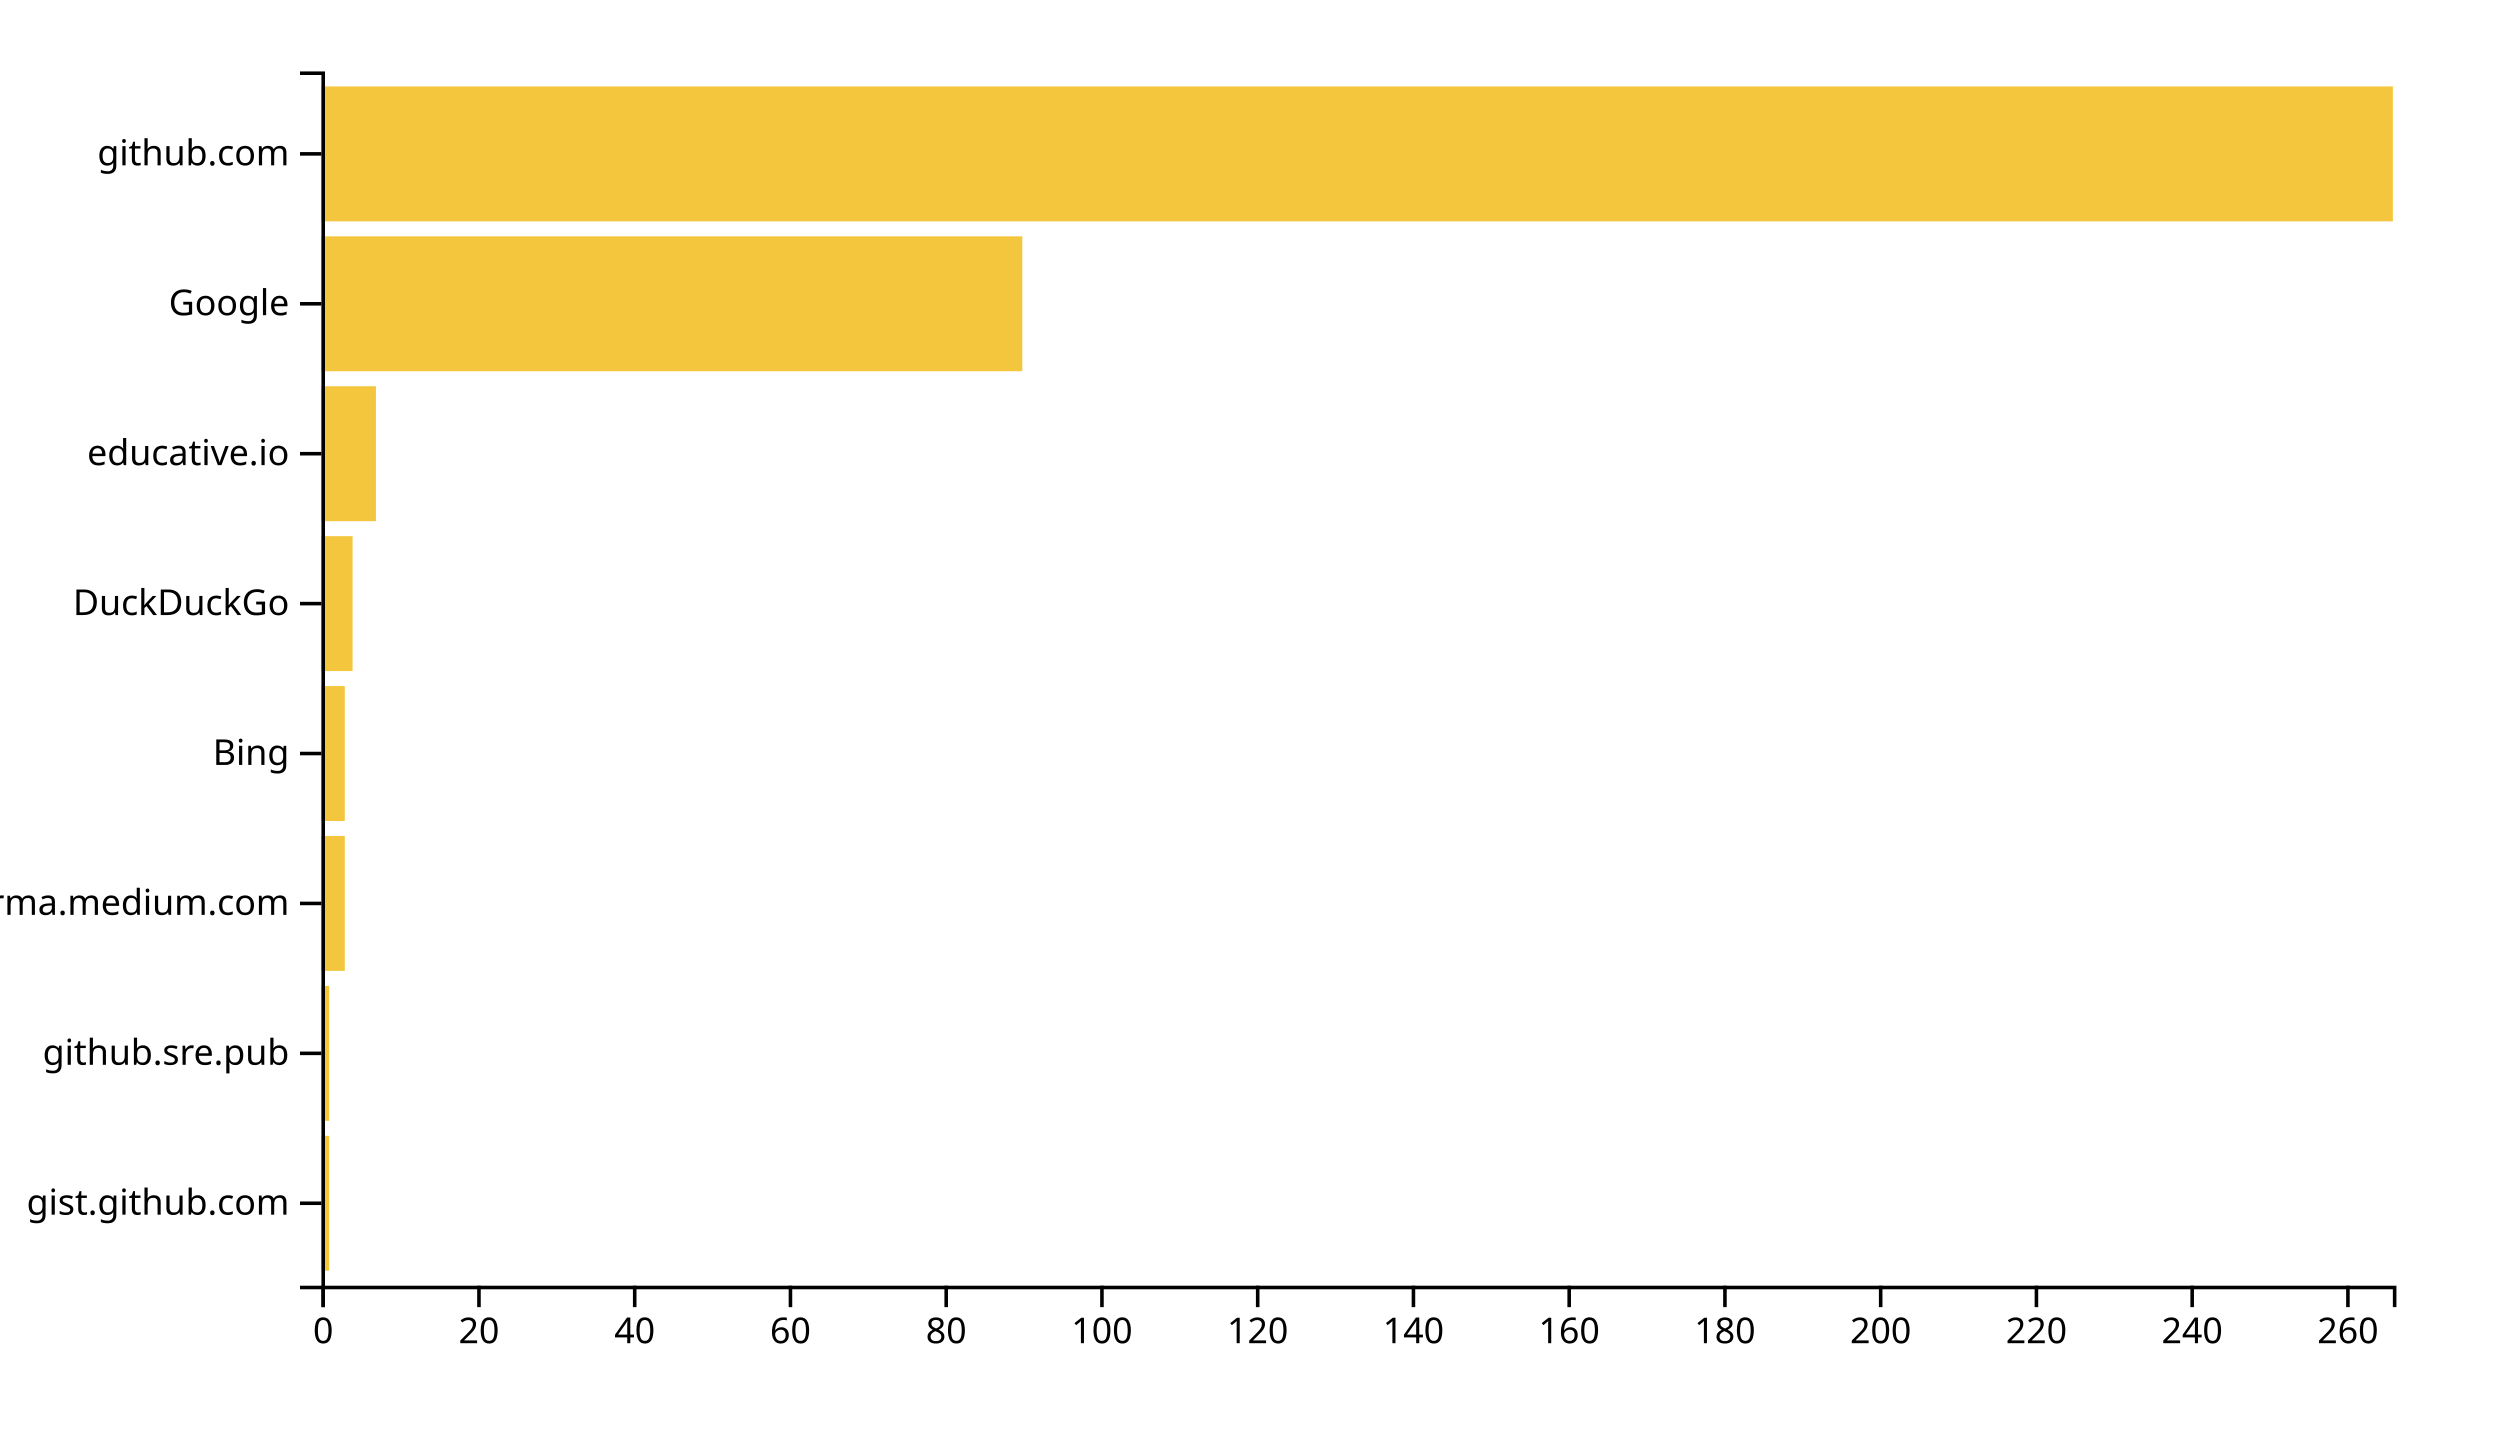
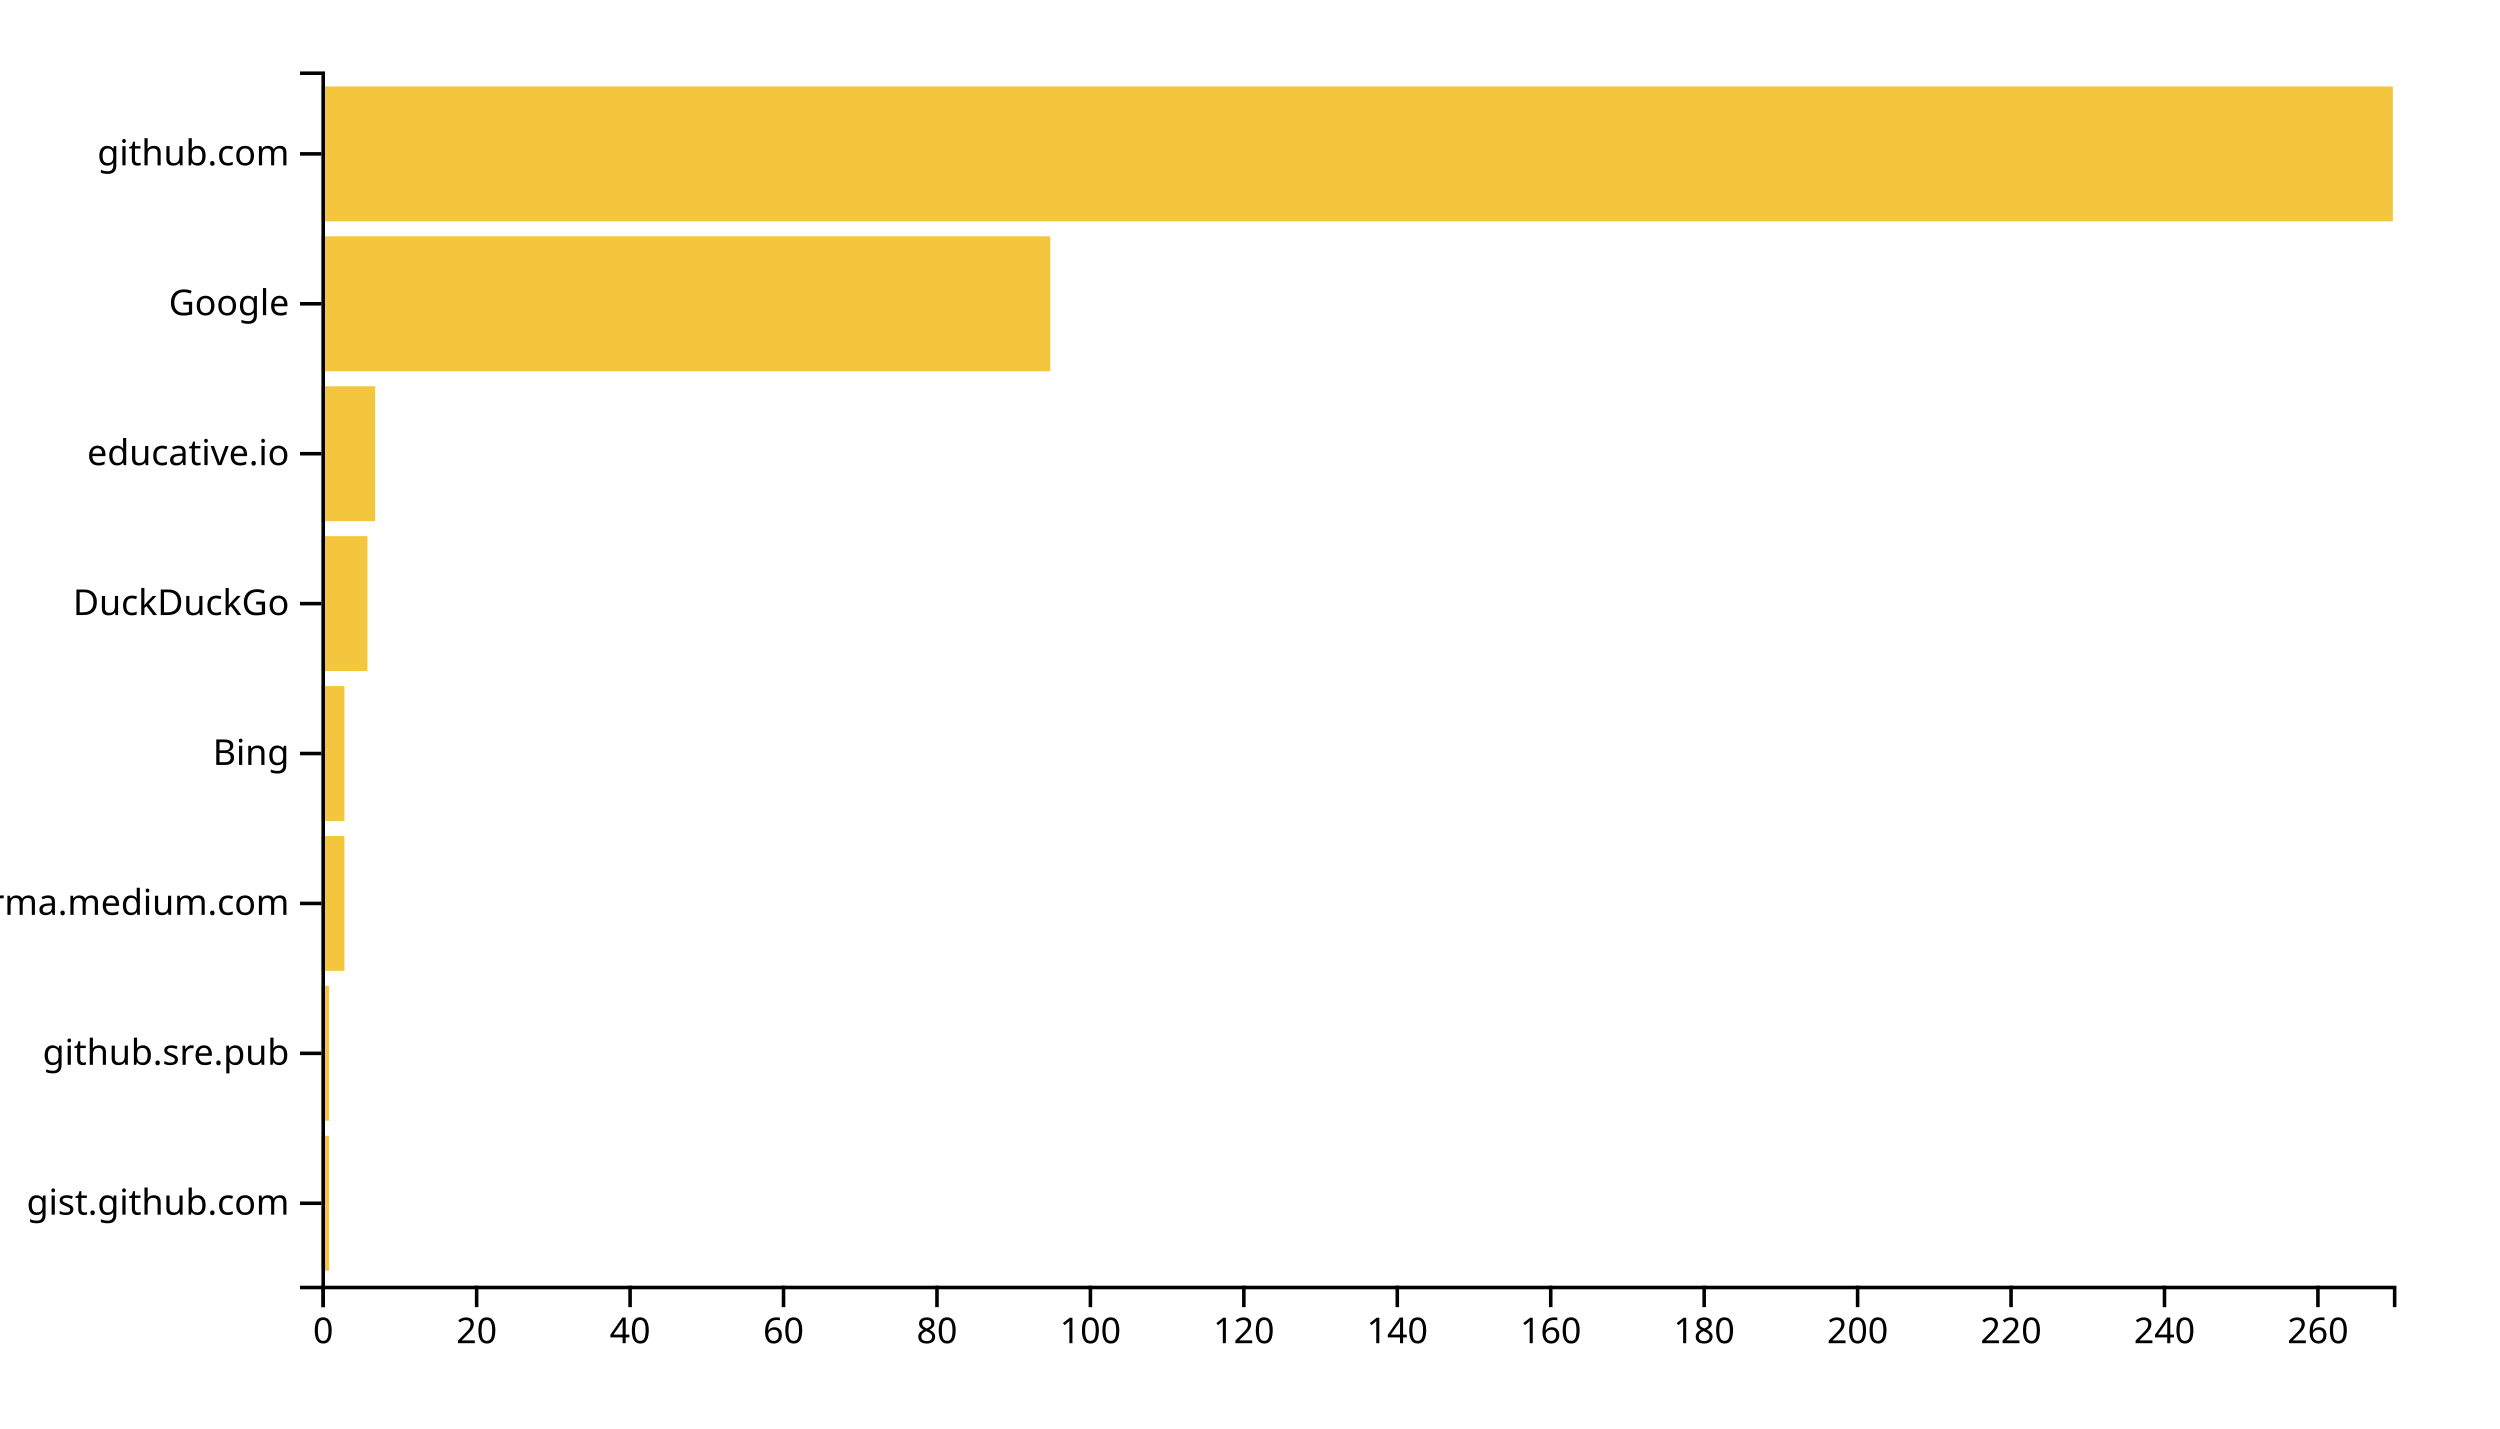
<svg xmlns="http://www.w3.org/2000/svg" width="700" height="400">
  <g transform="translate(90,20)">
-     <rect class="bar" width="2.18" y="298.025" height="37.778" style="fill: #f4c63d; text-anchor: end;" />
-     <rect class="bar" width="2.18" y="256.049" height="37.778" style="fill: #f4c63d; text-anchor: end;" />
-     <rect class="bar" width="6.541" y="214.074" height="37.778" style="fill: #f4c63d; text-anchor: end;" />
-     <rect class="bar" width="6.541" y="172.099" height="37.778" style="fill: #f4c63d; text-anchor: end;" />
-     <rect class="bar" width="8.722" y="130.123" height="37.778" style="fill: #f4c63d; text-anchor: end;" />
-     <rect class="bar" width="15.263" y="88.148" height="37.778" style="fill: #f4c63d; text-anchor: end;" />
-     <rect class="bar" width="196.241" y="46.173" height="37.778" style="fill: #f4c63d; text-anchor: end;" />
+     <rect class="bar" width="2.148" y="298.025" height="37.778" style="fill: #f4c63d; text-anchor: end;" />
+     <rect class="bar" width="2.148" y="256.049" height="37.778" style="fill: #f4c63d; text-anchor: end;" />
+     <rect class="bar" width="6.444" y="214.074" height="37.778" style="fill: #f4c63d; text-anchor: end;" />
+     <rect class="bar" width="6.444" y="172.099" height="37.778" style="fill: #f4c63d; text-anchor: end;" />
+     <rect class="bar" width="12.889" y="130.123" height="37.778" style="fill: #f4c63d; text-anchor: end;" />
+     <rect class="bar" width="15.037" y="88.148" height="37.778" style="fill: #f4c63d; text-anchor: end;" />
+     <rect class="bar" width="204.074" y="46.173" height="37.778" style="fill: #f4c63d; text-anchor: end;" />
    <rect class="bar" width="580" y="4.198" height="37.778" style="fill: #f4c63d; text-anchor: end;" />
    <g transform="translate(0,340)" fill="none" font-size="10" font-family="sans-serif" text-anchor="middle">
      <path class="domain" stroke="currentColor" d="M0.5,6V0.5H580.5V6" />
      <g class="tick" opacity="1" transform="translate(0.5,0)">
        <line stroke="currentColor" y2="6" />
        <text fill="currentColor" y="9" dy="0.71em">0</text>
      </g>
-       <g class="tick" opacity="1" transform="translate(44.10902,0)">
+       <g class="tick" opacity="1" transform="translate(43.46296,0)">
        <line stroke="currentColor" y2="6" />
        <text fill="currentColor" y="9" dy="0.71em">20</text>
      </g>
-       <g class="tick" opacity="1" transform="translate(87.71805,0)">
+       <g class="tick" opacity="1" transform="translate(86.42593,0)">
        <line stroke="currentColor" y2="6" />
        <text fill="currentColor" y="9" dy="0.71em">40</text>
      </g>
-       <g class="tick" opacity="1" transform="translate(131.3271,0)">
+       <g class="tick" opacity="1" transform="translate(129.3889,0)">
        <line stroke="currentColor" y2="6" />
        <text fill="currentColor" y="9" dy="0.71em">60</text>
      </g>
-       <g class="tick" opacity="1" transform="translate(174.9361,0)">
+       <g class="tick" opacity="1" transform="translate(172.3519,0)">
        <line stroke="currentColor" y2="6" />
        <text fill="currentColor" y="9" dy="0.71em">80</text>
      </g>
-       <g class="tick" opacity="1" transform="translate(218.5451,0)">
+       <g class="tick" opacity="1" transform="translate(215.3148,0)">
        <line stroke="currentColor" y2="6" />
        <text fill="currentColor" y="9" dy="0.71em">100</text>
      </g>
-       <g class="tick" opacity="1" transform="translate(262.1541,0)">
+       <g class="tick" opacity="1" transform="translate(258.2778,0)">
        <line stroke="currentColor" y2="6" />
        <text fill="currentColor" y="9" dy="0.71em">120</text>
      </g>
-       <g class="tick" opacity="1" transform="translate(305.7632,0)">
+       <g class="tick" opacity="1" transform="translate(301.2407,0)">
        <line stroke="currentColor" y2="6" />
        <text fill="currentColor" y="9" dy="0.71em">140</text>
      </g>
-       <g class="tick" opacity="1" transform="translate(349.3722,0)">
+       <g class="tick" opacity="1" transform="translate(344.2037,0)">
        <line stroke="currentColor" y2="6" />
        <text fill="currentColor" y="9" dy="0.71em">160</text>
      </g>
-       <g class="tick" opacity="1" transform="translate(392.9812,0)">
+       <g class="tick" opacity="1" transform="translate(387.1667,0)">
        <line stroke="currentColor" y2="6" />
        <text fill="currentColor" y="9" dy="0.71em">180</text>
      </g>
-       <g class="tick" opacity="1" transform="translate(436.5902,0)">
+       <g class="tick" opacity="1" transform="translate(430.1296,0)">
        <line stroke="currentColor" y2="6" />
        <text fill="currentColor" y="9" dy="0.71em">200</text>
      </g>
-       <g class="tick" opacity="1" transform="translate(480.1992,0)">
+       <g class="tick" opacity="1" transform="translate(473.0926,0)">
        <line stroke="currentColor" y2="6" />
        <text fill="currentColor" y="9" dy="0.71em">220</text>
      </g>
-       <g class="tick" opacity="1" transform="translate(523.8083,0)">
+       <g class="tick" opacity="1" transform="translate(516.0556,0)">
        <line stroke="currentColor" y2="6" />
        <text fill="currentColor" y="9" dy="0.71em">240</text>
      </g>
-       <g class="tick" opacity="1" transform="translate(567.4173,0)">
+       <g class="tick" opacity="1" transform="translate(559.0185,0)">
        <line stroke="currentColor" y2="6" />
        <text fill="currentColor" y="9" dy="0.71em">260</text>
      </g>
    </g>
    <g fill="none" font-size="10" font-family="sans-serif" text-anchor="end">
      <path class="domain" stroke="currentColor" d="M-6,340.5H0.5V0.5H-6" />
      <g class="tick" opacity="1" transform="translate(0,316.9136)">
        <line stroke="currentColor" x2="-6" />
        <text fill="currentColor" x="-9" dy="0.32em">gist.github.com</text>
      </g>
      <g class="tick" opacity="1" transform="translate(0,274.9383)">
        <line stroke="currentColor" x2="-6" />
        <text fill="currentColor" x="-9" dy="0.32em">github.sre.pub</text>
      </g>
      <g class="tick" opacity="1" transform="translate(0,232.963)">
        <line stroke="currentColor" x2="-6" />
        <text fill="currentColor" x="-9" dy="0.32em">xgirma.medium.com</text>
      </g>
      <g class="tick" opacity="1" transform="translate(0,190.9877)">
        <line stroke="currentColor" x2="-6" />
        <text fill="currentColor" x="-9" dy="0.32em">Bing</text>
      </g>
      <g class="tick" opacity="1" transform="translate(0,149.0123)">
        <line stroke="currentColor" x2="-6" />
        <text fill="currentColor" x="-9" dy="0.32em">DuckDuckGo</text>
      </g>
      <g class="tick" opacity="1" transform="translate(0,107.037)">
        <line stroke="currentColor" x2="-6" />
        <text fill="currentColor" x="-9" dy="0.32em">educative.io</text>
      </g>
      <g class="tick" opacity="1" transform="translate(0,65.06173)">
        <line stroke="currentColor" x2="-6" />
        <text fill="currentColor" x="-9" dy="0.32em">Google</text>
      </g>
      <g class="tick" opacity="1" transform="translate(0,23.08642)">
        <line stroke="currentColor" x2="-6" />
        <text fill="currentColor" x="-9" dy="0.32em">github.com</text>
      </g>
    </g>
  </g>
</svg>
